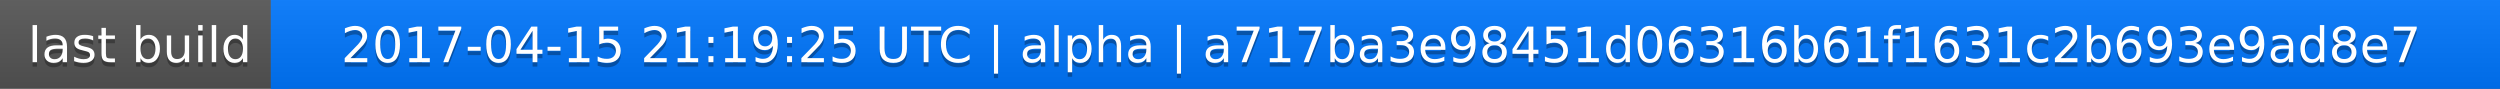
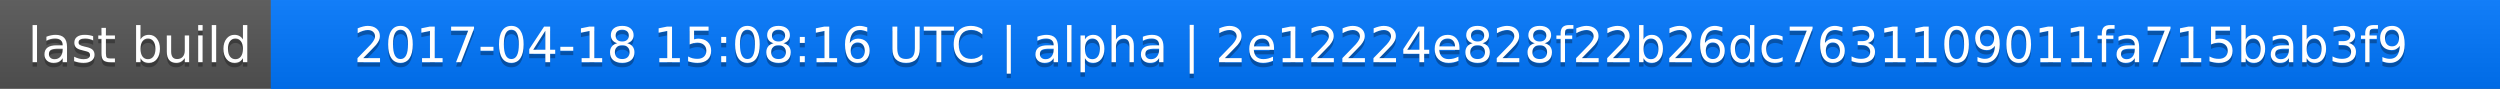
<svg xmlns="http://www.w3.org/2000/svg" width="563" height="20">
  <linearGradient id="a" x2="0" y2="100%">
    <stop offset="0" stop-color="#bbb" stop-opacity=".1" />
    <stop offset="1" stop-opacity=".1" />
  </linearGradient>
  <rect rx="0" width="563" height="20" fill="#555" />
  <rect rx="0" x="61" width="502" height="20" fill="#07f" />
  <path fill="#07f" d="M61 0h4v20h-4z" />
  <rect rx="0" width="563" height="20" fill="url(#a)" />
  <g fill="#fff" text-anchor="middle" font-family="DejaVu Sans,Verdana,Geneva,sans-serif" font-size="11">
    <text x="31.5" y="15" fill="#010101" fill-opacity=".3">last build</text>
    <text x="31.5" y="14">last build</text>
-     <text x="311" y="15" fill="#010101" fill-opacity=".3">2017-04-15 21:19:25 UTC | alpha | a717ba3e98451d06316b61f1631c2b693e9ad8e7</text>
-     <text x="311" y="14">2017-04-15 21:19:25 UTC | alpha | a717ba3e98451d06316b61f1631c2b693e9ad8e7</text>
+     <text x="311" y="15" fill="#010101" fill-opacity=".3">2017-04-18 15:08:16 UTC | alpha | 2e12224e828f22b26dc7631109011fa715bab3f9</text>
+     <text x="311" y="14">2017-04-18 15:08:16 UTC | alpha | 2e12224e828f22b26dc7631109011fa715bab3f9</text>
  </g>
</svg>
